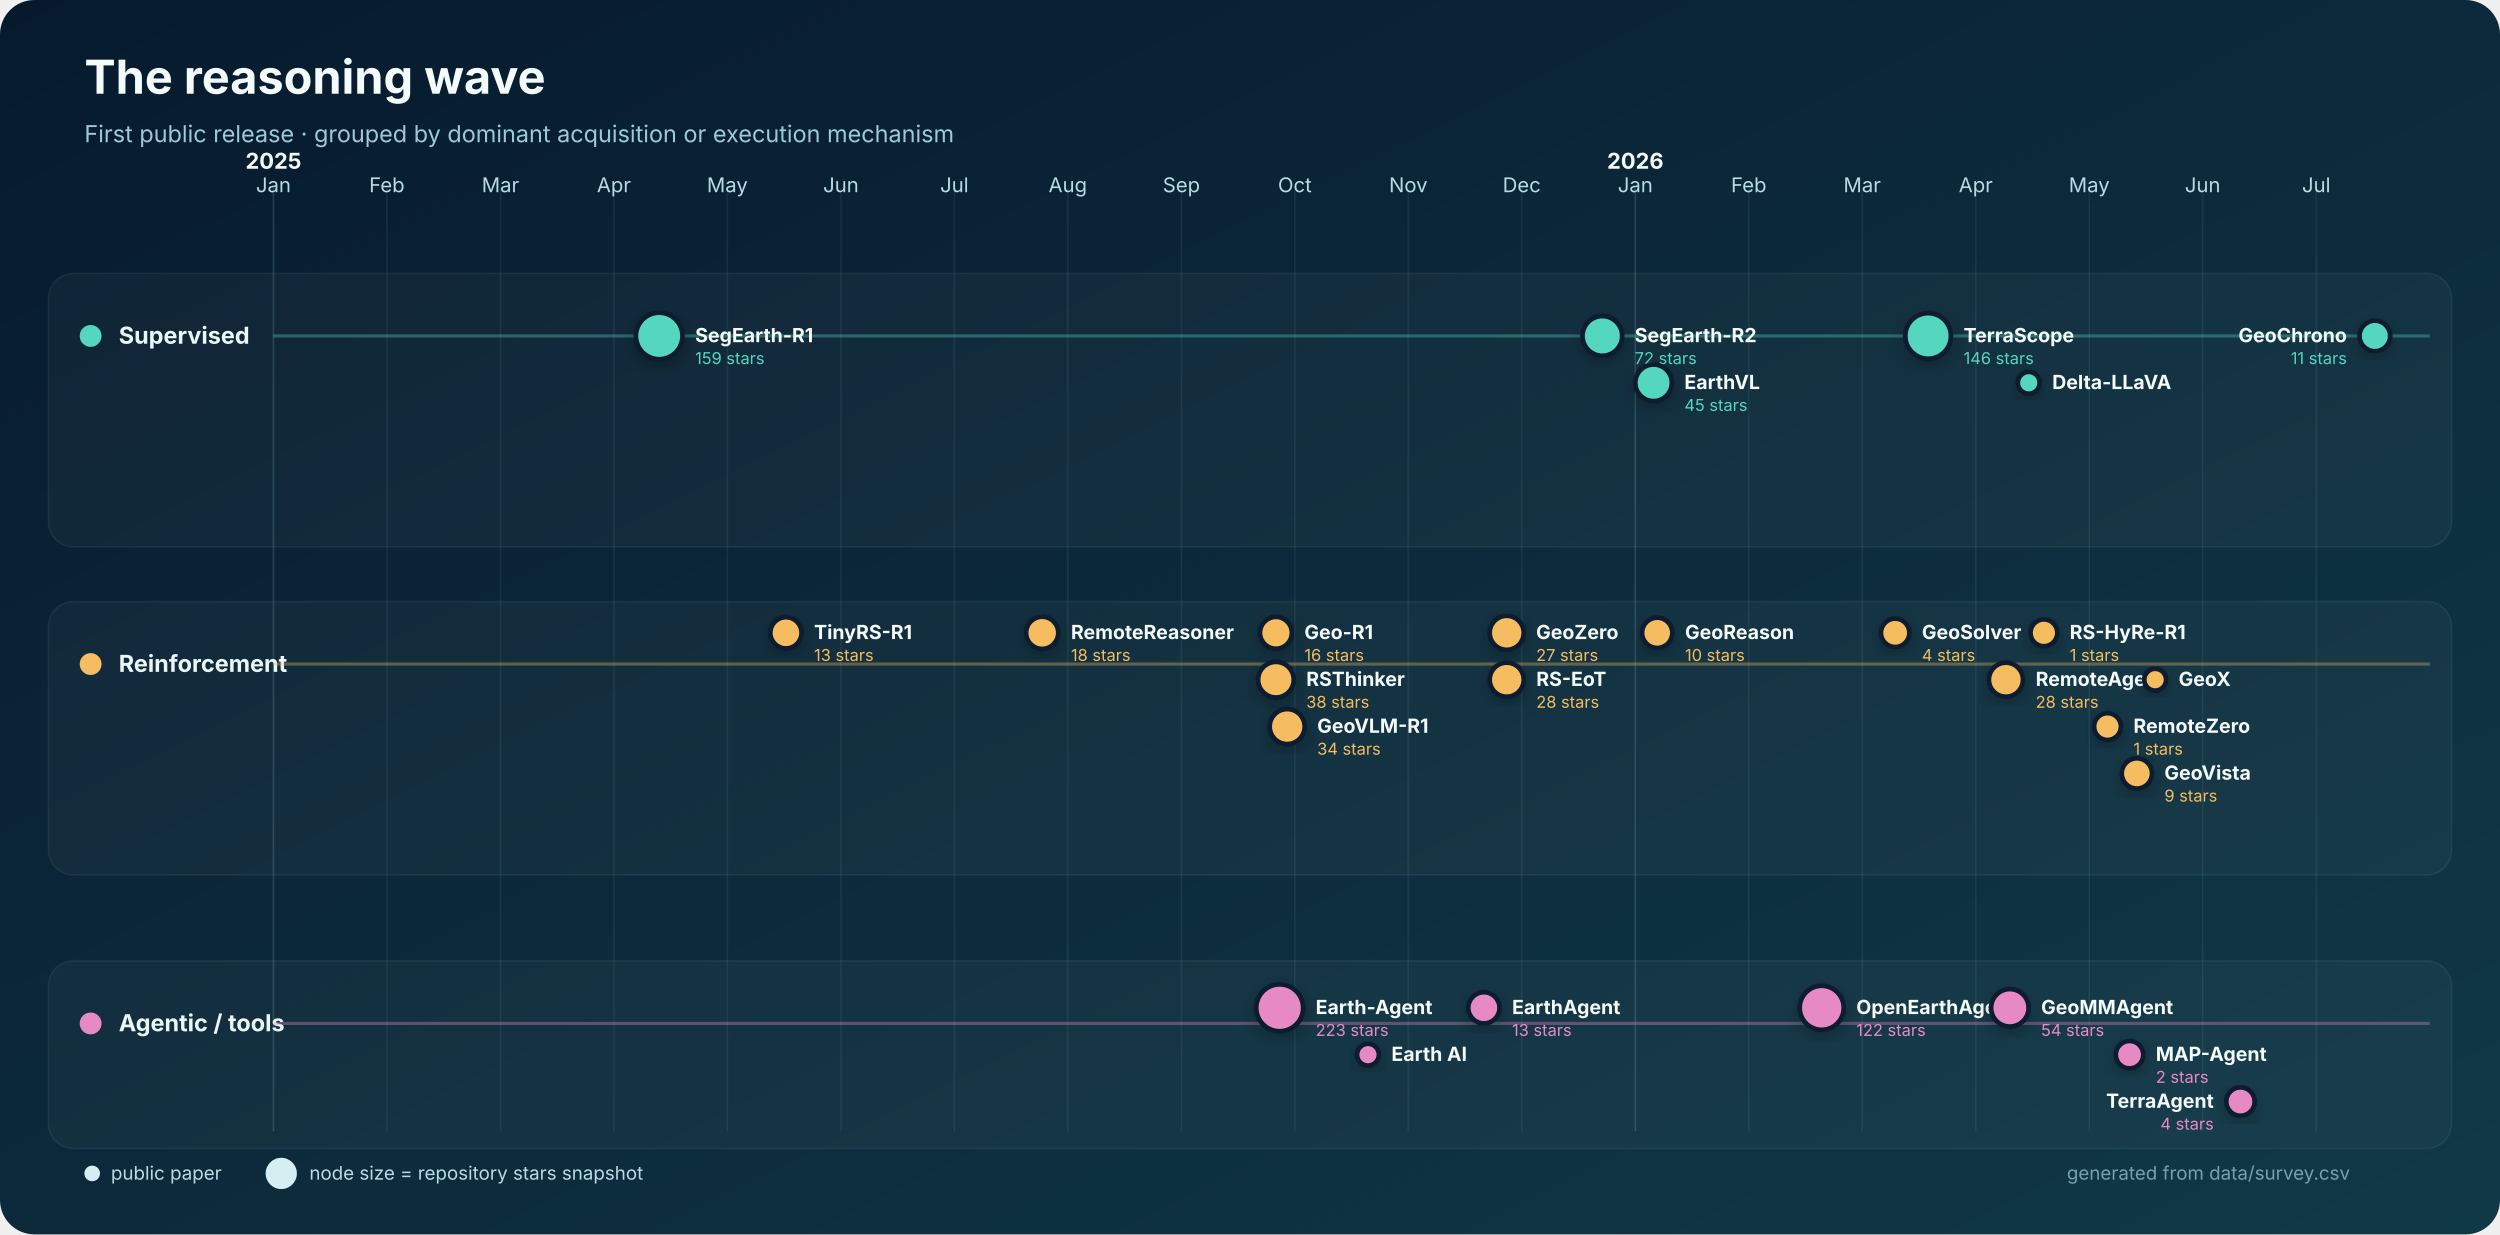
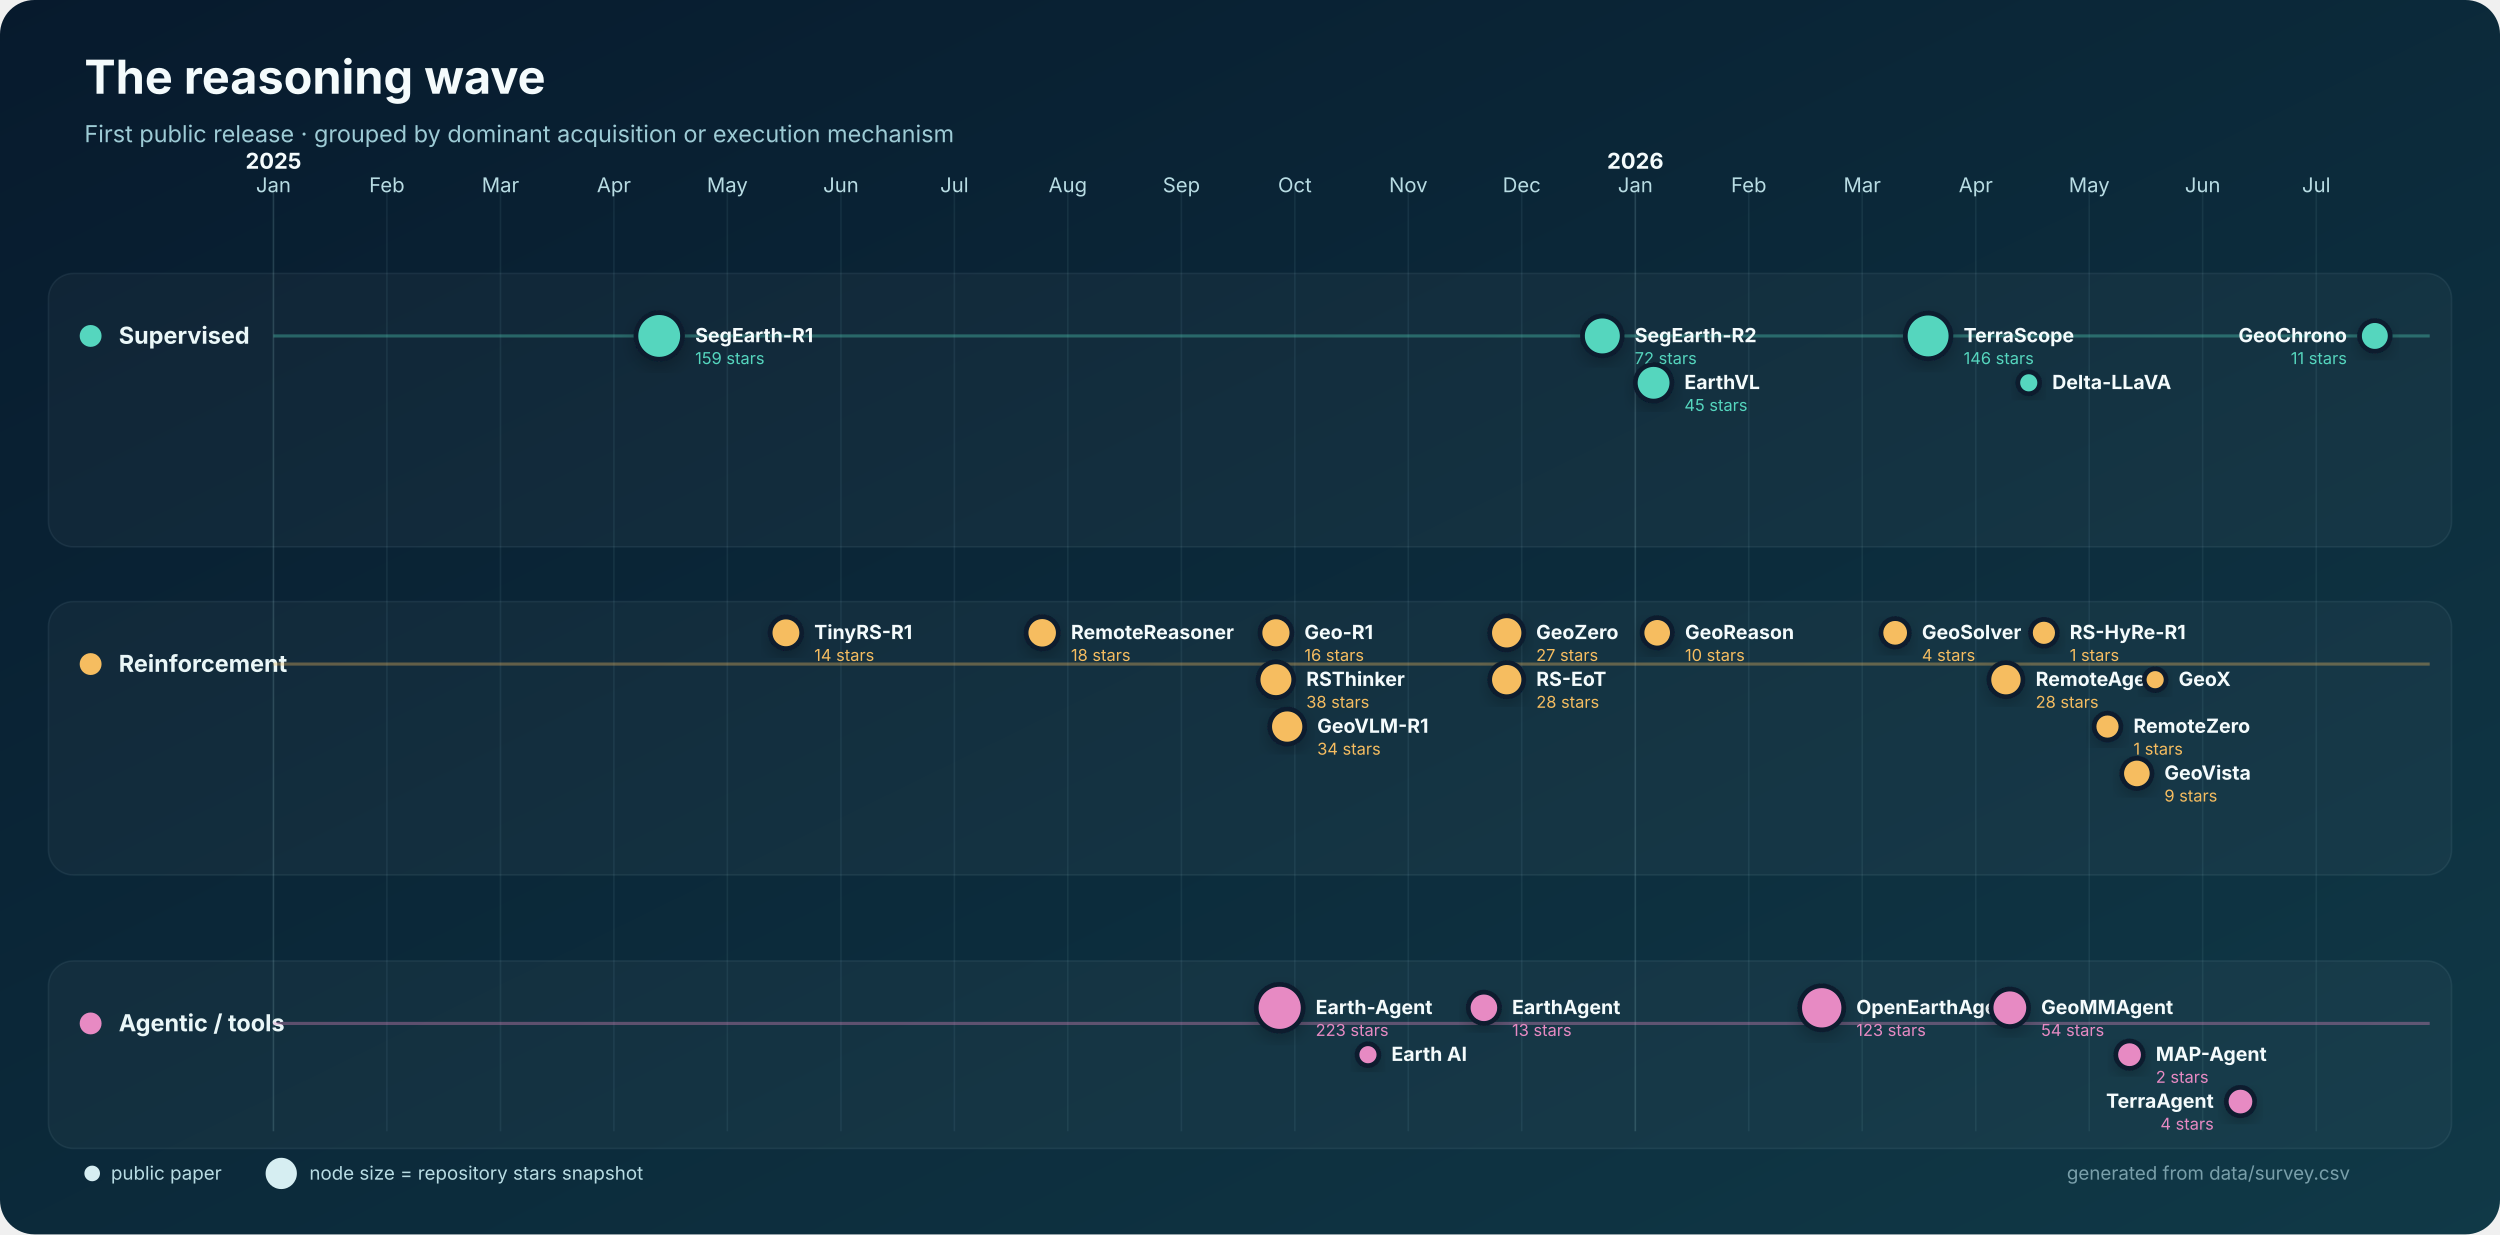
<svg xmlns="http://www.w3.org/2000/svg" width="1600" height="790" viewBox="0 0 1600 790" role="img" aria-labelledby="title desc">
  <defs>
    <linearGradient id="bg" x1="0" y1="0" x2="1" y2="1">
      <stop stop-color="#071a2d" />
      <stop offset="1" stop-color="#103947" />
    </linearGradient>
    <filter id="shadow" x="-30%" y="-30%" width="160%" height="160%">
      <feDropShadow dx="0" dy="4" stdDeviation="5" flood-color="#000" flood-opacity=".22" />
    </filter>
  </defs>
  <rect width="1600" height="790" rx="22" fill="url(#bg)" />
  <text x="54" y="60" fill="#f4fbfc" font-family="Inter,Segoe UI,Arial,sans-serif" font-size="30" font-weight="750">The reasoning wave</text>
  <text x="54" y="91" fill="#9dcbd5" font-family="Inter,Segoe UI,Arial,sans-serif" font-size="15">First public release · grouped by dominant acquisition or execution mechanism</text>
  <g font-family="Inter,Segoe UI,Arial,sans-serif">
    <line x1="175.0" y1="120" x2="175.0" y2="724" stroke="#8bb9c2" stroke-opacity=".22" />
    <text x="175.0" y="123" text-anchor="middle" fill="#b8dce3" font-size="13">Jan</text>
    <text x="175.0" y="108" text-anchor="middle" fill="#f4fbfc" font-size="14" font-weight="700">2025</text>
    <line x1="247.6" y1="120" x2="247.6" y2="724" stroke="#8bb9c2" stroke-opacity=".10" />
    <text x="247.6" y="123" text-anchor="middle" fill="#b8dce3" font-size="13">Feb</text>
    <line x1="320.3" y1="120" x2="320.3" y2="724" stroke="#8bb9c2" stroke-opacity=".10" />
    <text x="320.3" y="123" text-anchor="middle" fill="#b8dce3" font-size="13">Mar</text>
    <line x1="392.9" y1="120" x2="392.9" y2="724" stroke="#8bb9c2" stroke-opacity=".10" />
    <text x="392.9" y="123" text-anchor="middle" fill="#b8dce3" font-size="13">Apr</text>
    <line x1="465.5" y1="120" x2="465.5" y2="724" stroke="#8bb9c2" stroke-opacity=".10" />
    <text x="465.5" y="123" text-anchor="middle" fill="#b8dce3" font-size="13">May</text>
    <line x1="538.2" y1="120" x2="538.2" y2="724" stroke="#8bb9c2" stroke-opacity=".10" />
    <text x="538.2" y="123" text-anchor="middle" fill="#b8dce3" font-size="13">Jun</text>
    <line x1="610.8" y1="120" x2="610.8" y2="724" stroke="#8bb9c2" stroke-opacity=".10" />
    <text x="610.8" y="123" text-anchor="middle" fill="#b8dce3" font-size="13">Jul</text>
    <line x1="683.4" y1="120" x2="683.4" y2="724" stroke="#8bb9c2" stroke-opacity=".10" />
    <text x="683.4" y="123" text-anchor="middle" fill="#b8dce3" font-size="13">Aug</text>
    <line x1="756.1" y1="120" x2="756.1" y2="724" stroke="#8bb9c2" stroke-opacity=".10" />
    <text x="756.1" y="123" text-anchor="middle" fill="#b8dce3" font-size="13">Sep</text>
    <line x1="828.7" y1="120" x2="828.7" y2="724" stroke="#8bb9c2" stroke-opacity=".10" />
    <text x="828.7" y="123" text-anchor="middle" fill="#b8dce3" font-size="13">Oct</text>
    <line x1="901.3" y1="120" x2="901.3" y2="724" stroke="#8bb9c2" stroke-opacity=".10" />
    <text x="901.3" y="123" text-anchor="middle" fill="#b8dce3" font-size="13">Nov</text>
    <line x1="973.9" y1="120" x2="973.9" y2="724" stroke="#8bb9c2" stroke-opacity=".10" />
    <text x="973.9" y="123" text-anchor="middle" fill="#b8dce3" font-size="13">Dec</text>
    <line x1="1046.6" y1="120" x2="1046.6" y2="724" stroke="#8bb9c2" stroke-opacity=".22" />
    <text x="1046.6" y="123" text-anchor="middle" fill="#b8dce3" font-size="13">Jan</text>
    <text x="1046.6" y="108" text-anchor="middle" fill="#f4fbfc" font-size="14" font-weight="700">2026</text>
    <line x1="1119.2" y1="120" x2="1119.2" y2="724" stroke="#8bb9c2" stroke-opacity=".10" />
    <text x="1119.2" y="123" text-anchor="middle" fill="#b8dce3" font-size="13">Feb</text>
    <line x1="1191.8" y1="120" x2="1191.8" y2="724" stroke="#8bb9c2" stroke-opacity=".10" />
    <text x="1191.8" y="123" text-anchor="middle" fill="#b8dce3" font-size="13">Mar</text>
    <line x1="1264.5" y1="120" x2="1264.5" y2="724" stroke="#8bb9c2" stroke-opacity=".10" />
    <text x="1264.5" y="123" text-anchor="middle" fill="#b8dce3" font-size="13">Apr</text>
    <line x1="1337.1" y1="120" x2="1337.1" y2="724" stroke="#8bb9c2" stroke-opacity=".10" />
    <text x="1337.1" y="123" text-anchor="middle" fill="#b8dce3" font-size="13">May</text>
    <line x1="1409.7" y1="120" x2="1409.7" y2="724" stroke="#8bb9c2" stroke-opacity=".10" />
    <text x="1409.7" y="123" text-anchor="middle" fill="#b8dce3" font-size="13">Jun</text>
    <line x1="1482.4" y1="120" x2="1482.4" y2="724" stroke="#8bb9c2" stroke-opacity=".10" />
    <text x="1482.4" y="123" text-anchor="middle" fill="#b8dce3" font-size="13">Jul</text>
    <rect x="31" y="175" width="1538" height="175" rx="16" fill="#ffffff" fill-opacity=".035" stroke="#b9dfe5" stroke-opacity=".08" />
    <circle cx="58" cy="215" r="7" fill="#55d6be" />
    <text x="76" y="220" fill="#eaf7f8" font-size="15" font-weight="700">Supervised</text>
    <line x1="175" y1="215" x2="1555" y2="215" stroke="#55d6be" stroke-opacity=".35" stroke-width="2" />
    <rect x="31" y="385" width="1538" height="175" rx="16" fill="#ffffff" fill-opacity=".035" stroke="#b9dfe5" stroke-opacity=".08" />
    <circle cx="58" cy="425" r="7" fill="#f6bd60" />
    <text x="76" y="430" fill="#eaf7f8" font-size="15" font-weight="700">Reinforcement</text>
    <line x1="175" y1="425" x2="1555" y2="425" stroke="#f6bd60" stroke-opacity=".35" stroke-width="2" />
    <rect x="31" y="615" width="1538" height="120" rx="16" fill="#ffffff" fill-opacity=".035" stroke="#b9dfe5" stroke-opacity=".08" />
    <circle cx="58" cy="655" r="7" fill="#e78ac3" />
    <text x="76" y="660" fill="#eaf7f8" font-size="15" font-weight="700">Agentic / tools</text>
    <line x1="175" y1="655" x2="1555" y2="655" stroke="#e78ac3" stroke-opacity=".35" stroke-width="2" />
    <circle cx="421.9" cy="215.0" r="14.9" fill="#55d6be" stroke="#071a2d" stroke-width="3" filter="url(#shadow)" />
    <text x="444.9" y="219.0" text-anchor="start" fill="#f4fbfc" font-size="12.5" font-weight="650">SegEarth-R1</text>
    <text x="444.9" y="233.0" text-anchor="start" fill="#55d6be" font-size="10.5">159 stars</text>
    <circle cx="1025.5" cy="215.0" r="12.7" fill="#55d6be" stroke="#071a2d" stroke-width="3" filter="url(#shadow)" />
    <text x="1046.2" y="219.0" text-anchor="start" fill="#f4fbfc" font-size="12.5" font-weight="650">SegEarth-R2</text>
    <text x="1046.2" y="233.0" text-anchor="start" fill="#55d6be" font-size="10.5">72 stars</text>
    <circle cx="1058.3" cy="245.0" r="11.7" fill="#55d6be" stroke="#071a2d" stroke-width="3" filter="url(#shadow)" />
    <text x="1078.0" y="249.0" text-anchor="start" fill="#f4fbfc" font-size="12.5" font-weight="650">EarthVL</text>
    <text x="1078.0" y="263.0" text-anchor="start" fill="#55d6be" font-size="10.5">45 stars</text>
    <circle cx="1234.0" cy="215.0" r="14.6" fill="#55d6be" stroke="#071a2d" stroke-width="3" filter="url(#shadow)" />
    <text x="1256.7" y="219.0" text-anchor="start" fill="#f4fbfc" font-size="12.5" font-weight="650">TerraScope</text>
    <text x="1256.7" y="233.0" text-anchor="start" fill="#55d6be" font-size="10.5">146 stars</text>
    <circle cx="1298.4" cy="245.0" r="7.0" fill="#55d6be" stroke="#071a2d" stroke-width="3" filter="url(#shadow)" />
    <text x="1313.4" y="249.0" text-anchor="start" fill="#f4fbfc" font-size="12.5" font-weight="650">Delta-LLaVA</text>
    <circle cx="1519.9" cy="215.0" r="9.8" fill="#55d6be" stroke="#071a2d" stroke-width="3" filter="url(#shadow)" />
    <text x="1502.0" y="219.0" text-anchor="end" fill="#f4fbfc" font-size="12.5" font-weight="650">GeoChrono</text>
    <text x="1502.0" y="233.0" text-anchor="end" fill="#55d6be" font-size="10.5">11 stars</text>
-     <circle cx="503.0" cy="405.0" r="10.0" fill="#f6bd60" stroke="#071a2d" stroke-width="3" filter="url(#shadow)" />
-     <text x="521.0" y="409.0" text-anchor="start" fill="#f4fbfc" font-size="12.5" font-weight="650">TinyRS-R1</text>
-     <text x="521.0" y="423.0" text-anchor="start" fill="#f6bd60" font-size="10.5">13 stars</text>
+     <circle cx="503.0" cy="405.0" r="10.1" fill="#f6bd60" stroke="#071a2d" stroke-width="3" filter="url(#shadow)" />
+     <text x="521.1" y="409.0" text-anchor="start" fill="#f4fbfc" font-size="12.5" font-weight="650">TinyRS-R1</text>
+     <text x="521.1" y="423.0" text-anchor="start" fill="#f6bd60" font-size="10.5">14 stars</text>
    <circle cx="667.0" cy="405.0" r="10.3" fill="#f6bd60" stroke="#071a2d" stroke-width="3" filter="url(#shadow)" />
    <text x="685.4" y="409.0" text-anchor="start" fill="#f4fbfc" font-size="12.5" font-weight="650">RemoteReasoner</text>
    <text x="685.4" y="423.0" text-anchor="start" fill="#f6bd60" font-size="10.5">18 stars</text>
    <circle cx="816.6" cy="405.0" r="10.2" fill="#f6bd60" stroke="#071a2d" stroke-width="3" filter="url(#shadow)" />
    <text x="834.8" y="409.0" text-anchor="start" fill="#f4fbfc" font-size="12.5" font-weight="650">Geo-R1</text>
    <text x="834.8" y="423.0" text-anchor="start" fill="#f6bd60" font-size="10.5">16 stars</text>
    <circle cx="816.6" cy="435.0" r="11.4" fill="#f6bd60" stroke="#071a2d" stroke-width="3" filter="url(#shadow)" />
    <text x="836.0" y="439.0" text-anchor="start" fill="#f4fbfc" font-size="12.5" font-weight="650">RSThinker</text>
    <text x="836.0" y="453.0" text-anchor="start" fill="#f6bd60" font-size="10.5">38 stars</text>
    <circle cx="823.8" cy="465.0" r="11.2" fill="#f6bd60" stroke="#071a2d" stroke-width="3" filter="url(#shadow)" />
    <text x="843.0" y="469.0" text-anchor="start" fill="#f4fbfc" font-size="12.5" font-weight="650">GeoVLM-R1</text>
    <text x="843.0" y="483.0" text-anchor="start" fill="#f6bd60" font-size="10.5">34 stars</text>
    <circle cx="964.3" cy="405.0" r="10.9" fill="#f6bd60" stroke="#071a2d" stroke-width="3" filter="url(#shadow)" />
    <text x="983.1" y="409.0" text-anchor="start" fill="#f4fbfc" font-size="12.5" font-weight="650">GeoZero</text>
    <text x="983.1" y="423.0" text-anchor="start" fill="#f6bd60" font-size="10.5">27 stars</text>
    <circle cx="964.3" cy="435.0" r="10.9" fill="#f6bd60" stroke="#071a2d" stroke-width="3" filter="url(#shadow)" />
    <text x="983.2" y="439.0" text-anchor="start" fill="#f4fbfc" font-size="12.5" font-weight="650">RS-EoT</text>
    <text x="983.2" y="453.0" text-anchor="start" fill="#f6bd60" font-size="10.5">28 stars</text>
    <circle cx="1060.6" cy="405.0" r="9.7" fill="#f6bd60" stroke="#071a2d" stroke-width="3" filter="url(#shadow)" />
    <text x="1078.4" y="409.0" text-anchor="start" fill="#f4fbfc" font-size="12.5" font-weight="650">GeoReason</text>
    <text x="1078.4" y="423.0" text-anchor="start" fill="#f6bd60" font-size="10.5">10 stars</text>
    <circle cx="1212.9" cy="405.0" r="9.1" fill="#f6bd60" stroke="#071a2d" stroke-width="3" filter="url(#shadow)" />
    <text x="1230.0" y="409.0" text-anchor="start" fill="#f4fbfc" font-size="12.5" font-weight="650">GeoSolver</text>
    <text x="1230.0" y="423.0" text-anchor="start" fill="#f6bd60" font-size="10.5">4 stars</text>
    <circle cx="1283.8" cy="435.0" r="10.9" fill="#f6bd60" stroke="#071a2d" stroke-width="3" filter="url(#shadow)" />
    <text x="1302.8" y="439.0" text-anchor="start" fill="#f4fbfc" font-size="12.5" font-weight="650">RemoteAgent</text>
    <text x="1302.8" y="453.0" text-anchor="start" fill="#f6bd60" font-size="10.5">28 stars</text>
    <circle cx="1308.1" cy="405.0" r="8.6" fill="#f6bd60" stroke="#071a2d" stroke-width="3" filter="url(#shadow)" />
    <text x="1324.6" y="409.0" text-anchor="start" fill="#f4fbfc" font-size="12.5" font-weight="650">RS-HyRe-R1</text>
    <text x="1324.6" y="423.0" text-anchor="start" fill="#f6bd60" font-size="10.5">1 stars</text>
    <circle cx="1348.8" cy="465.0" r="8.6" fill="#f6bd60" stroke="#071a2d" stroke-width="3" filter="url(#shadow)" />
    <text x="1365.4" y="469.0" text-anchor="start" fill="#f4fbfc" font-size="12.5" font-weight="650">RemoteZero</text>
    <text x="1365.4" y="483.0" text-anchor="start" fill="#f6bd60" font-size="10.5">1 stars</text>
    <circle cx="1367.6" cy="495.0" r="9.7" fill="#f6bd60" stroke="#071a2d" stroke-width="3" filter="url(#shadow)" />
    <text x="1385.2" y="499.0" text-anchor="start" fill="#f4fbfc" font-size="12.5" font-weight="650">GeoVista</text>
    <text x="1385.2" y="513.0" text-anchor="start" fill="#f6bd60" font-size="10.5">9 stars</text>
    <circle cx="1379.3" cy="435.0" r="7.0" fill="#f6bd60" stroke="#071a2d" stroke-width="3" filter="url(#shadow)" />
    <text x="1394.3" y="439.0" text-anchor="start" fill="#f4fbfc" font-size="12.5" font-weight="650">GeoX</text>
    <circle cx="819.0" cy="645.0" r="15.0" fill="#e78ac3" stroke="#071a2d" stroke-width="3" filter="url(#shadow)" />
    <text x="842.0" y="649.0" text-anchor="start" fill="#f4fbfc" font-size="12.5" font-weight="650">Earth-Agent</text>
    <text x="842.0" y="663.0" text-anchor="start" fill="#e78ac3" font-size="10.5">223 stars</text>
    <circle cx="875.5" cy="675.0" r="7.0" fill="#e78ac3" stroke="#071a2d" stroke-width="3" filter="url(#shadow)" />
    <text x="890.5" y="679.0" text-anchor="start" fill="#f4fbfc" font-size="12.5" font-weight="650">Earth AI</text>
    <circle cx="949.7" cy="645.0" r="10.0" fill="#e78ac3" stroke="#071a2d" stroke-width="3" filter="url(#shadow)" />
    <text x="967.7" y="649.0" text-anchor="start" fill="#f4fbfc" font-size="12.5" font-weight="650">EarthAgent</text>
    <text x="967.7" y="663.0" text-anchor="start" fill="#e78ac3" font-size="10.5">13 stars</text>
    <circle cx="1165.9" cy="645.0" r="14.1" fill="#e78ac3" stroke="#071a2d" stroke-width="3" filter="url(#shadow)" />
    <text x="1188.0" y="649.0" text-anchor="start" fill="#f4fbfc" font-size="12.5" font-weight="650">OpenEarthAgent</text>
-     <text x="1188.0" y="663.0" text-anchor="start" fill="#e78ac3" font-size="10.5">122 stars</text>
+     <text x="1188.0" y="663.0" text-anchor="start" fill="#e78ac3" font-size="10.5">123 stars</text>
    <circle cx="1286.3" cy="645.0" r="12.0" fill="#e78ac3" stroke="#071a2d" stroke-width="3" filter="url(#shadow)" />
    <text x="1306.3" y="649.0" text-anchor="start" fill="#f4fbfc" font-size="12.5" font-weight="650">GeoMMAgent</text>
    <text x="1306.3" y="663.0" text-anchor="start" fill="#e78ac3" font-size="10.5">54 stars</text>
    <circle cx="1362.9" cy="675.0" r="8.8" fill="#e78ac3" stroke="#071a2d" stroke-width="3" filter="url(#shadow)" />
    <text x="1379.7" y="679.0" text-anchor="start" fill="#f4fbfc" font-size="12.5" font-weight="650">MAP-Agent</text>
    <text x="1379.7" y="693.0" text-anchor="start" fill="#e78ac3" font-size="10.5">2 stars</text>
    <circle cx="1433.9" cy="705.0" r="9.1" fill="#e78ac3" stroke="#071a2d" stroke-width="3" filter="url(#shadow)" />
    <text x="1416.8" y="709.0" text-anchor="end" fill="#f4fbfc" font-size="12.5" font-weight="650">TerraAgent</text>
    <text x="1416.8" y="723.0" text-anchor="end" fill="#e78ac3" font-size="10.5">4 stars</text>
    <g transform="translate(54 751)" font-size="12">
      <circle cx="5" cy="0" r="5" fill="#d6eef2" />
      <text x="17" y="4" fill="#b8dce3">public paper</text>
      <circle cx="126" cy="0" r="10" fill="#d6eef2" />
      <text x="144" y="4" fill="#b8dce3">node size = repository stars snapshot</text>
      <text x="1450" y="4" text-anchor="end" fill="#799faa">generated from data/survey.csv</text>
    </g>
  </g>
</svg>
